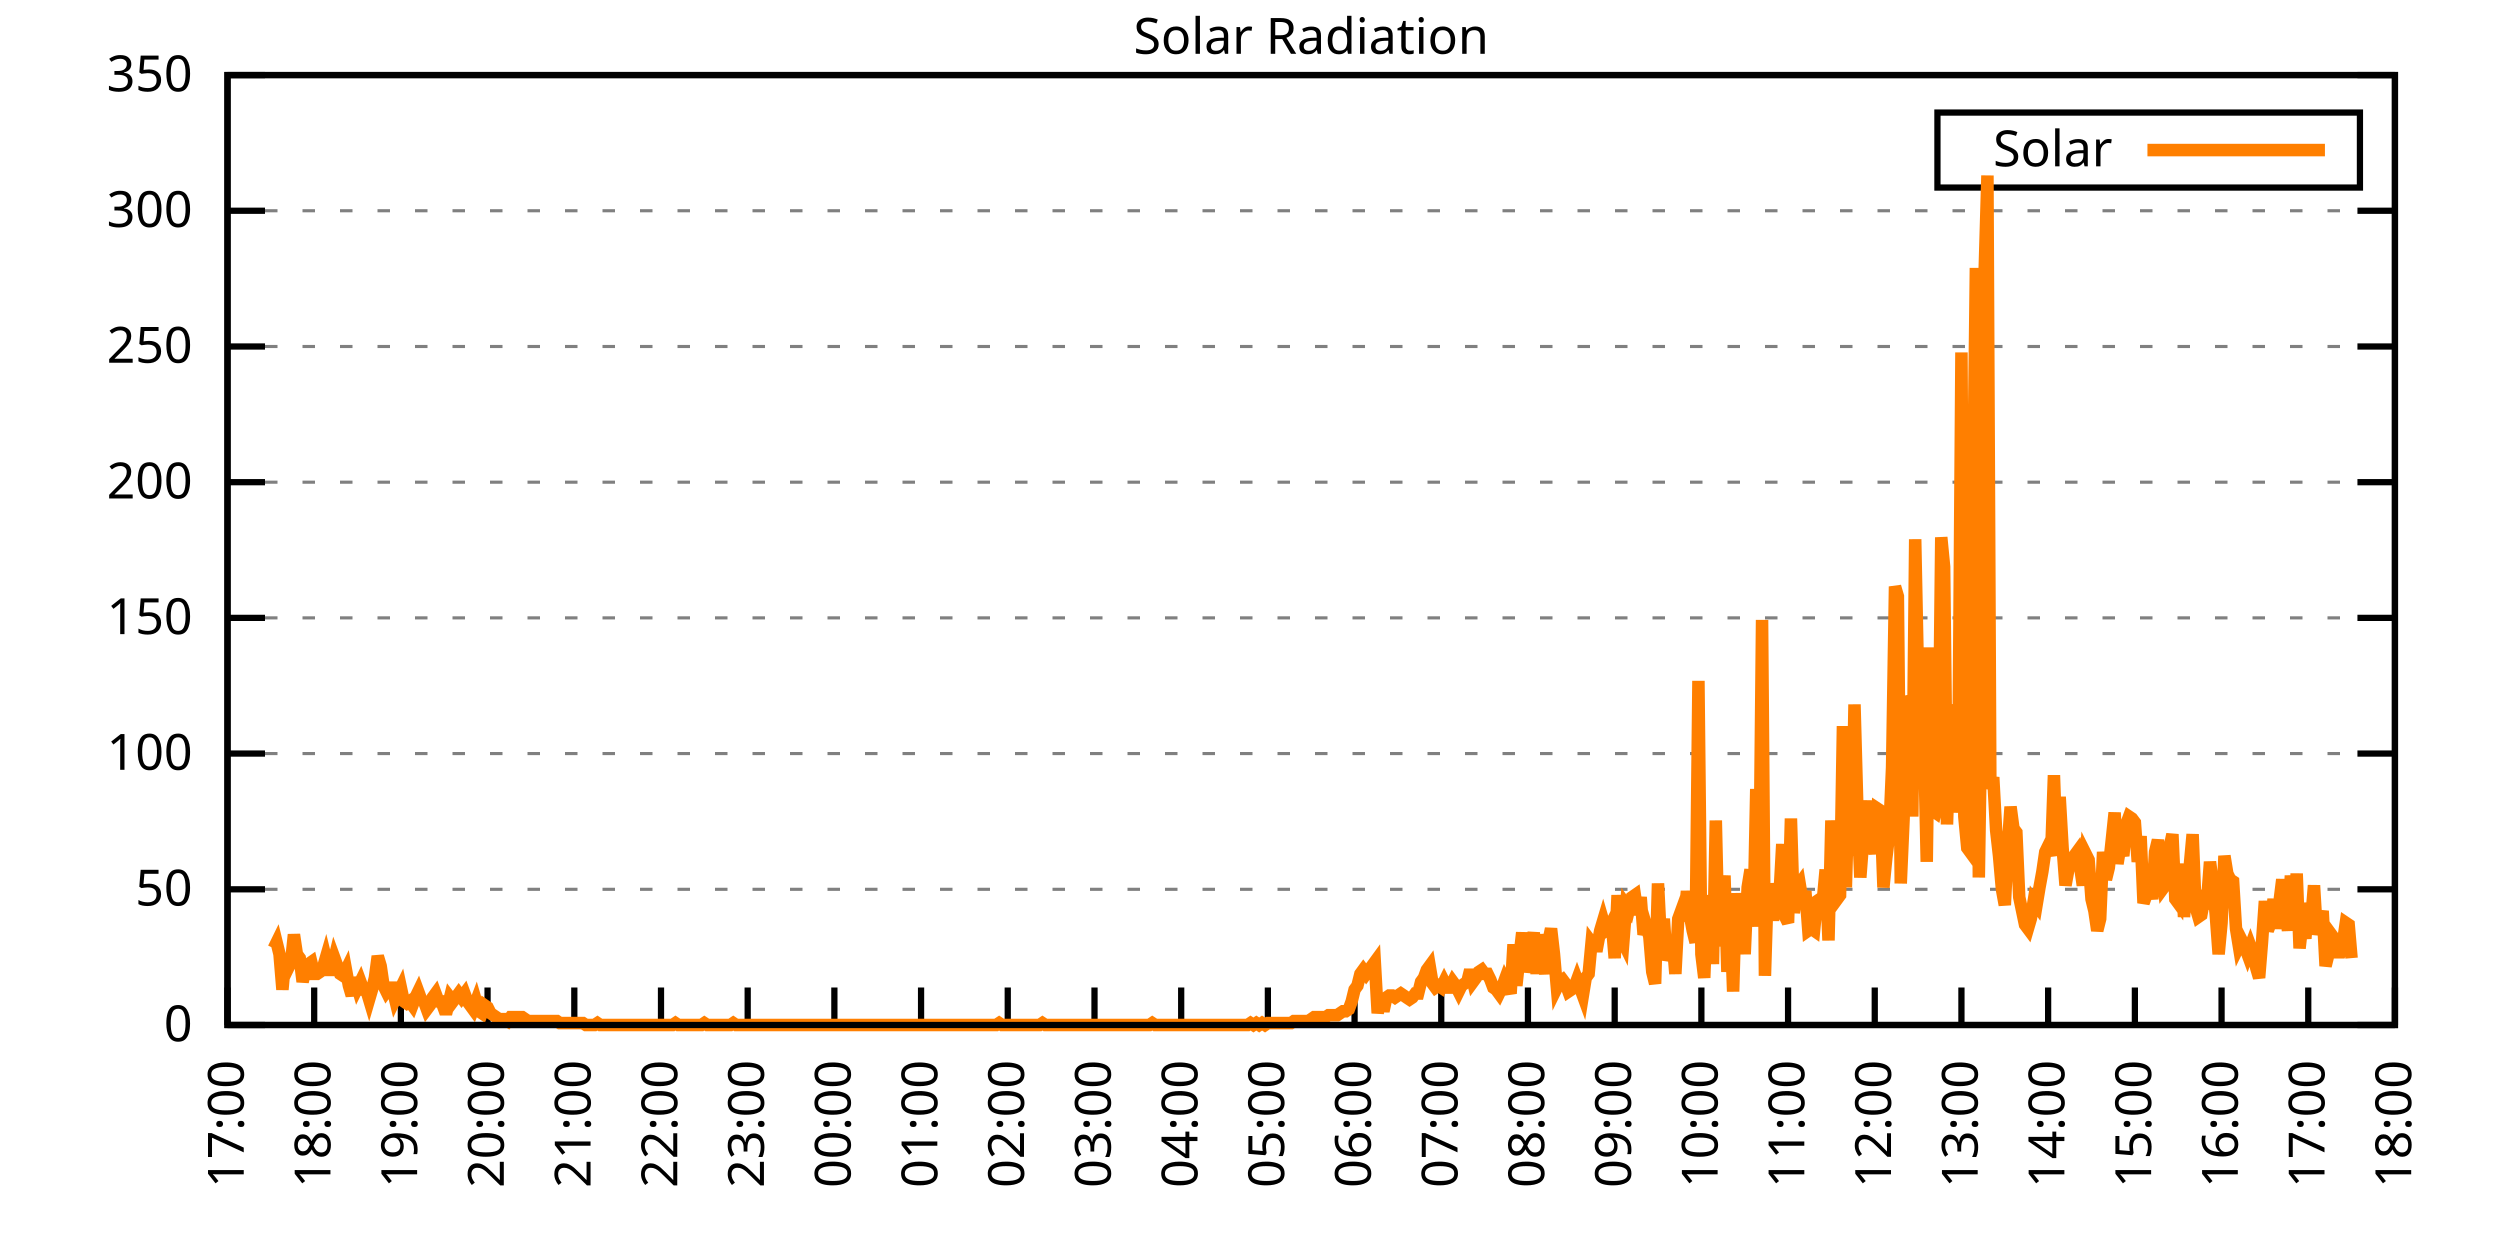
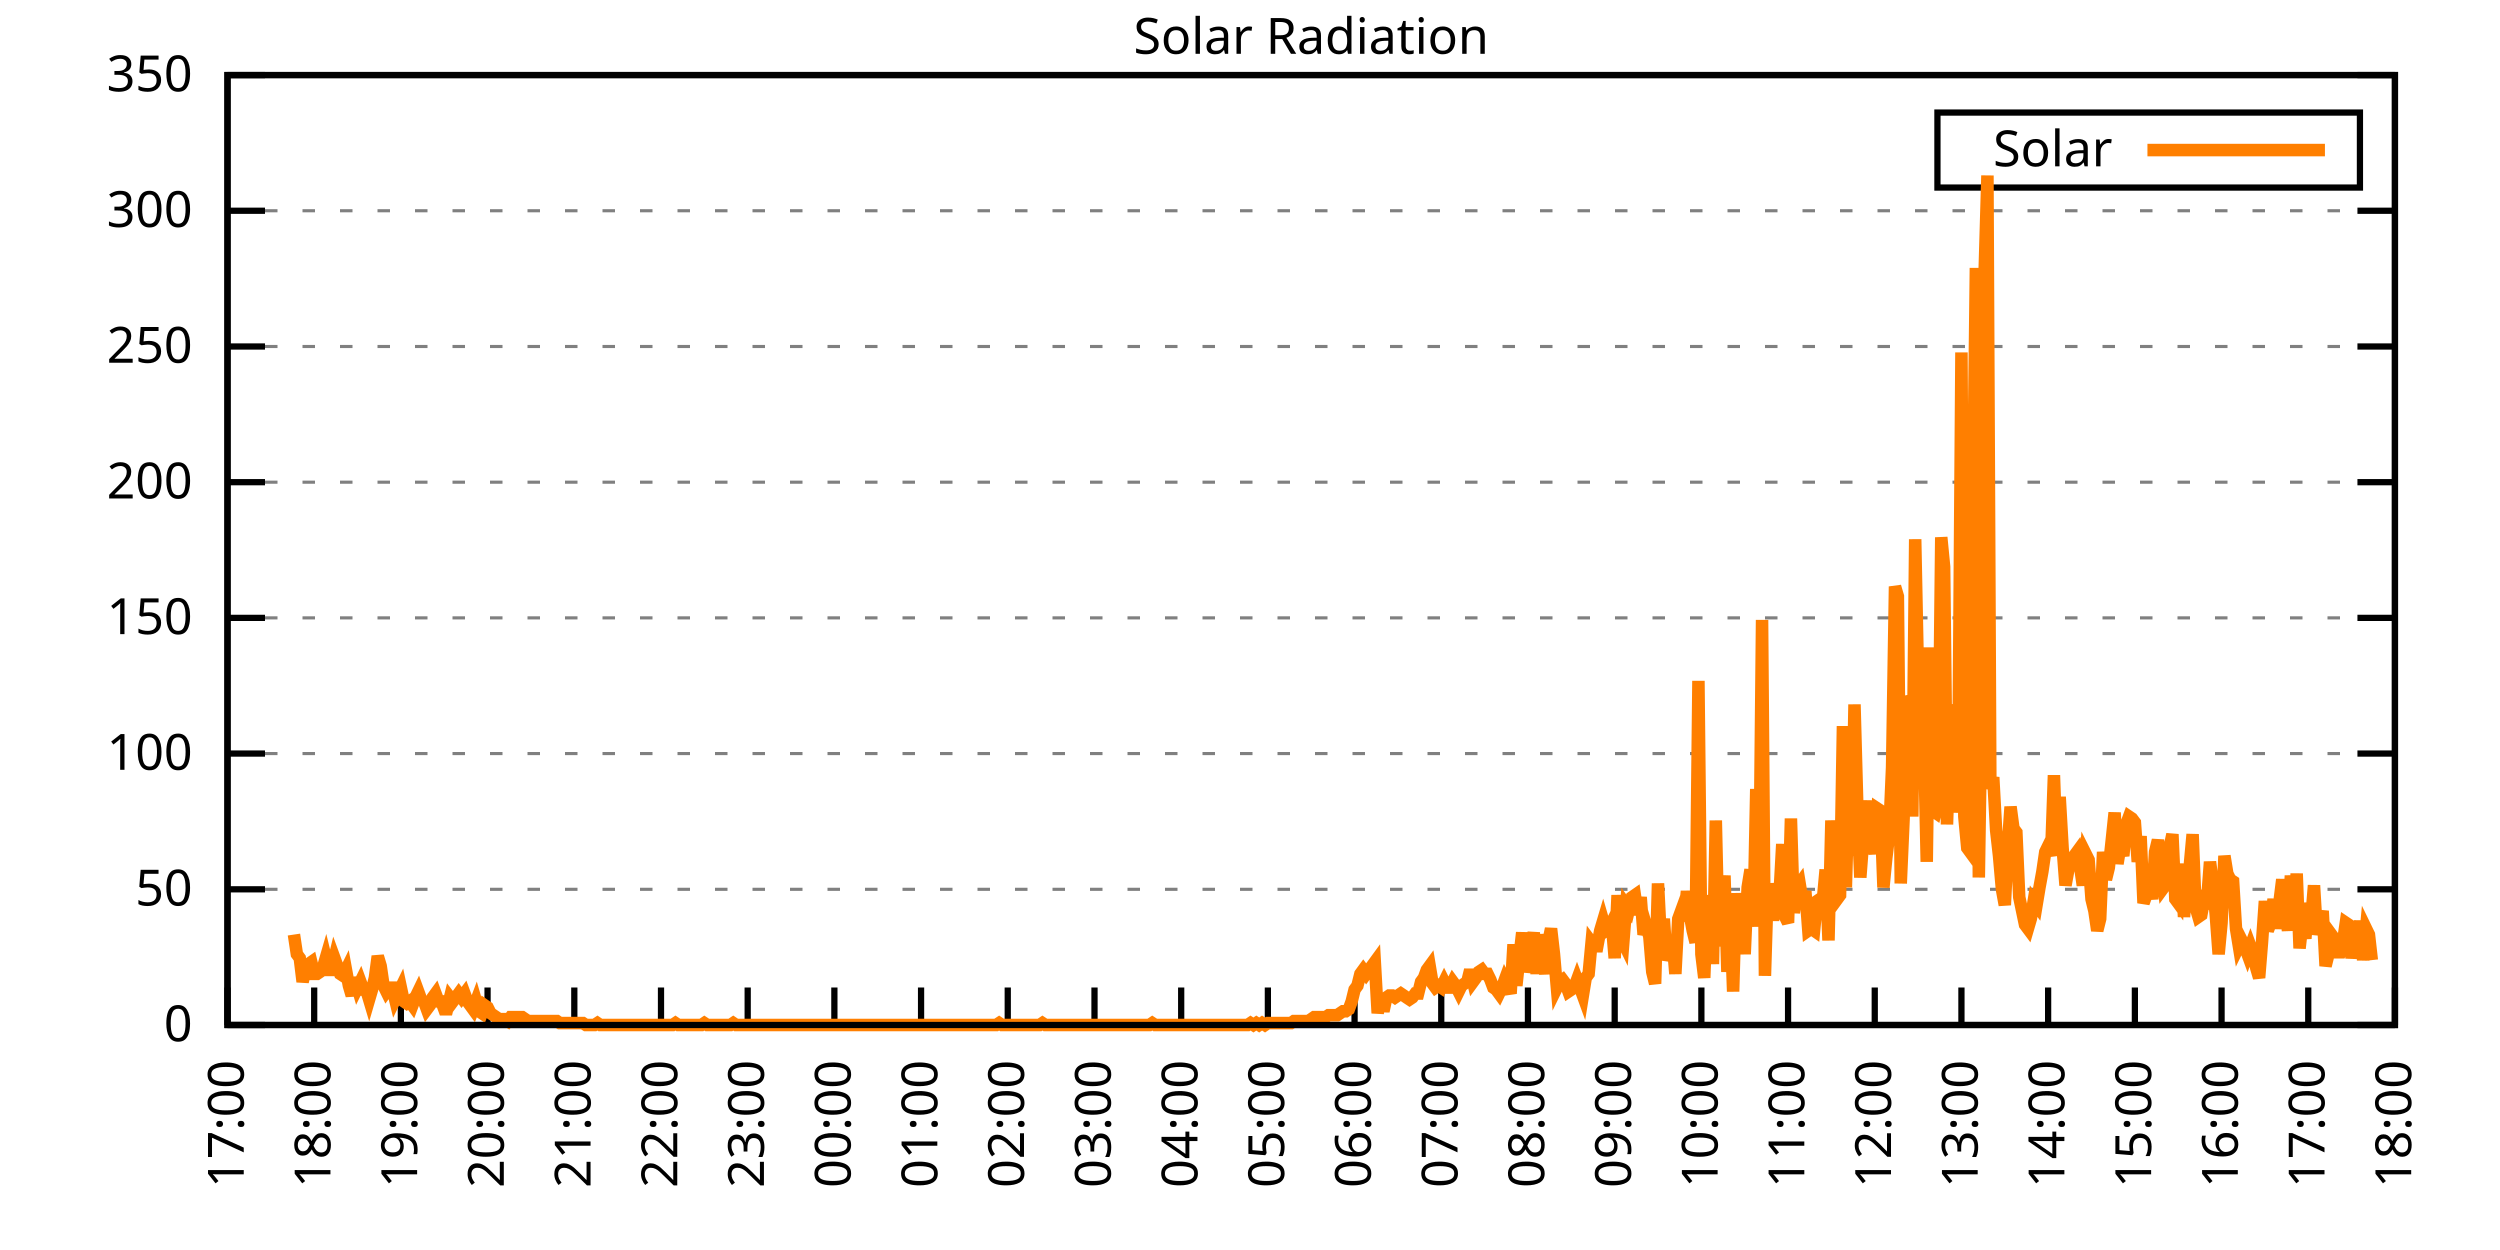
<svg xmlns="http://www.w3.org/2000/svg" xmlns:xlink="http://www.w3.org/1999/xlink" width="400" height="200" viewBox="0 0 400 200">
  <g id="gnuplot_canvas">
    <rect x="0" y="0" width="400" height="200" fill="none" />
    <defs>
      <circle id="gpDot" r="0.5" stroke-width="0.5" stroke="currentColor" />
      <path id="gpPt0" stroke-width="0.333" stroke="currentColor" d="M-1,0 h2 M0,-1 v2" />
      <path id="gpPt1" stroke-width="0.333" stroke="currentColor" d="M-1,-1 L1,1 M1,-1 L-1,1" />
      <path id="gpPt2" stroke-width="0.333" stroke="currentColor" d="M-1,0 L1,0 M0,-1 L0,1 M-1,-1 L1,1 M-1,1 L1,-1" />
      <rect id="gpPt3" stroke-width="0.333" stroke="currentColor" x="-1" y="-1" width="2" height="2" />
      <rect id="gpPt4" stroke-width="0.333" stroke="currentColor" fill="currentColor" x="-1" y="-1" width="2" height="2" />
      <circle id="gpPt5" stroke-width="0.333" stroke="currentColor" cx="0" cy="0" r="1" />
      <use xlink:href="#gpPt5" id="gpPt6" fill="currentColor" stroke="none" />
      <path id="gpPt7" stroke-width="0.333" stroke="currentColor" d="M0,-1.33 L-1.33,0.67 L1.33,0.67 z" />
      <use xlink:href="#gpPt7" id="gpPt8" fill="currentColor" stroke="none" />
      <use xlink:href="#gpPt7" id="gpPt9" stroke="currentColor" transform="rotate(180)" />
      <use xlink:href="#gpPt9" id="gpPt10" fill="currentColor" stroke="none" />
      <use xlink:href="#gpPt3" id="gpPt11" stroke="currentColor" transform="rotate(45)" />
      <use xlink:href="#gpPt11" id="gpPt12" fill="currentColor" stroke="none" />
      <path id="gpPt13" stroke-width="0.333" stroke="currentColor" d="M0,1.330 L1.265,0.411 L0.782,-1.067 L-0.782,-1.076 L-1.265,0.411 z" />
      <use xlink:href="#gpPt13" id="gpPt14" fill="currentColor" stroke="none" />
      <filter id="textbox" filterUnits="objectBoundingBox" x="0" y="0" height="1" width="1">
        <feFlood flood-color="white" flood-opacity="1" result="bgnd" />
        <feComposite in="SourceGraphic" in2="bgnd" operator="atop" />
      </filter>
      <filter id="greybox" filterUnits="objectBoundingBox" x="0" y="0" height="1" width="1">
        <feFlood flood-color="lightgrey" flood-opacity="1" result="grey" />
        <feComposite in="SourceGraphic" in2="grey" operator="atop" />
      </filter>
    </defs>
    <g fill="none" color="white" stroke="currentColor" stroke-width="1.00" stroke-linecap="butt" stroke-linejoin="miter">
</g>
    <g fill="none" color="black" stroke="currentColor" stroke-width="1.00" stroke-linecap="butt" stroke-linejoin="miter">
      <g stroke="none" shape-rendering="crispEdges">
        <polygon fill="rgb(255, 255, 255)" points="36.40,164.00 383.18,164.00 383.18,12.02 36.40,12.02 " />
      </g>
    </g>
    <g fill="none" color="black" stroke="currentColor" stroke-width="1.00" stroke-linecap="butt" stroke-linejoin="miter">
</g>
    <g fill="none" color="black" stroke="black" stroke-width="0.50" stroke-linecap="butt" stroke-linejoin="miter">
</g>
    <g fill="none" color="gray" stroke="currentColor" stroke-width="0.50" stroke-linecap="butt" stroke-linejoin="miter">
      <path stroke="gray" stroke-dasharray="2,4" class="gridline" d="M36.40,164.00 L383.19,164.00  " />
    </g>
    <g fill="none" color="gray" stroke="gray" stroke-width="1.00" stroke-linecap="butt" stroke-linejoin="miter">
</g>
    <g fill="none" color="black" stroke="currentColor" stroke-width="1.00" stroke-linecap="butt" stroke-linejoin="miter">
      <path stroke="black" d="M36.40,164.00 L42.40,164.00 M383.19,164.00 L377.19,164.00  " />
      <g transform="translate(30.80,166.60)" stroke="none" fill="black" font-family="Sans" font-size="8.00" text-anchor="end">
        <text>
          <tspan font-family="Sans"> 0</tspan>
        </text>
      </g>
    </g>
    <g fill="none" color="black" stroke="currentColor" stroke-width="1.00" stroke-linecap="butt" stroke-linejoin="miter">
</g>
    <g fill="none" color="black" stroke="black" stroke-width="0.50" stroke-linecap="butt" stroke-linejoin="miter">
</g>
    <g fill="none" color="gray" stroke="currentColor" stroke-width="0.50" stroke-linecap="butt" stroke-linejoin="miter">
      <path stroke="gray" stroke-dasharray="2,4" class="gridline" d="M36.40,142.29 L383.19,142.29  " />
    </g>
    <g fill="none" color="gray" stroke="gray" stroke-width="1.00" stroke-linecap="butt" stroke-linejoin="miter">
</g>
    <g fill="none" color="black" stroke="currentColor" stroke-width="1.00" stroke-linecap="butt" stroke-linejoin="miter">
      <path stroke="black" d="M36.40,142.29 L42.40,142.29 M383.19,142.29 L377.19,142.29  " />
      <g transform="translate(30.80,144.89)" stroke="none" fill="black" font-family="Sans" font-size="8.00" text-anchor="end">
        <text>
          <tspan font-family="Sans"> 50</tspan>
        </text>
      </g>
    </g>
    <g fill="none" color="black" stroke="currentColor" stroke-width="1.00" stroke-linecap="butt" stroke-linejoin="miter">
</g>
    <g fill="none" color="black" stroke="black" stroke-width="0.50" stroke-linecap="butt" stroke-linejoin="miter">
</g>
    <g fill="none" color="gray" stroke="currentColor" stroke-width="0.50" stroke-linecap="butt" stroke-linejoin="miter">
      <path stroke="gray" stroke-dasharray="2,4" class="gridline" d="M36.40,120.57 L383.19,120.57  " />
    </g>
    <g fill="none" color="gray" stroke="gray" stroke-width="1.00" stroke-linecap="butt" stroke-linejoin="miter">
</g>
    <g fill="none" color="black" stroke="currentColor" stroke-width="1.00" stroke-linecap="butt" stroke-linejoin="miter">
      <path stroke="black" d="M36.40,120.57 L42.40,120.57 M383.19,120.57 L377.19,120.57  " />
      <g transform="translate(30.80,123.17)" stroke="none" fill="black" font-family="Sans" font-size="8.00" text-anchor="end">
        <text>
          <tspan font-family="Sans"> 100</tspan>
        </text>
      </g>
    </g>
    <g fill="none" color="black" stroke="currentColor" stroke-width="1.00" stroke-linecap="butt" stroke-linejoin="miter">
</g>
    <g fill="none" color="black" stroke="black" stroke-width="0.50" stroke-linecap="butt" stroke-linejoin="miter">
</g>
    <g fill="none" color="gray" stroke="currentColor" stroke-width="0.50" stroke-linecap="butt" stroke-linejoin="miter">
      <path stroke="gray" stroke-dasharray="2,4" class="gridline" d="M36.40,98.86 L383.19,98.86  " />
    </g>
    <g fill="none" color="gray" stroke="gray" stroke-width="1.00" stroke-linecap="butt" stroke-linejoin="miter">
</g>
    <g fill="none" color="black" stroke="currentColor" stroke-width="1.00" stroke-linecap="butt" stroke-linejoin="miter">
      <path stroke="black" d="M36.40,98.86 L42.40,98.86 M383.19,98.86 L377.19,98.86  " />
      <g transform="translate(30.80,101.46)" stroke="none" fill="black" font-family="Sans" font-size="8.00" text-anchor="end">
        <text>
          <tspan font-family="Sans"> 150</tspan>
        </text>
      </g>
    </g>
    <g fill="none" color="black" stroke="currentColor" stroke-width="1.00" stroke-linecap="butt" stroke-linejoin="miter">
</g>
    <g fill="none" color="black" stroke="black" stroke-width="0.50" stroke-linecap="butt" stroke-linejoin="miter">
</g>
    <g fill="none" color="gray" stroke="currentColor" stroke-width="0.50" stroke-linecap="butt" stroke-linejoin="miter">
      <path stroke="gray" stroke-dasharray="2,4" class="gridline" d="M36.40,77.15 L383.19,77.15  " />
    </g>
    <g fill="none" color="gray" stroke="gray" stroke-width="1.00" stroke-linecap="butt" stroke-linejoin="miter">
</g>
    <g fill="none" color="black" stroke="currentColor" stroke-width="1.00" stroke-linecap="butt" stroke-linejoin="miter">
      <path stroke="black" d="M36.40,77.15 L42.40,77.15 M383.19,77.15 L377.19,77.15  " />
      <g transform="translate(30.80,79.75)" stroke="none" fill="black" font-family="Sans" font-size="8.00" text-anchor="end">
        <text>
          <tspan font-family="Sans"> 200</tspan>
        </text>
      </g>
    </g>
    <g fill="none" color="black" stroke="currentColor" stroke-width="1.00" stroke-linecap="butt" stroke-linejoin="miter">
</g>
    <g fill="none" color="black" stroke="black" stroke-width="0.50" stroke-linecap="butt" stroke-linejoin="miter">
</g>
    <g fill="none" color="gray" stroke="currentColor" stroke-width="0.50" stroke-linecap="butt" stroke-linejoin="miter">
      <path stroke="gray" stroke-dasharray="2,4" class="gridline" d="M36.40,55.44 L383.19,55.44  " />
    </g>
    <g fill="none" color="gray" stroke="gray" stroke-width="1.00" stroke-linecap="butt" stroke-linejoin="miter">
</g>
    <g fill="none" color="black" stroke="currentColor" stroke-width="1.00" stroke-linecap="butt" stroke-linejoin="miter">
      <path stroke="black" d="M36.40,55.44 L42.40,55.44 M383.19,55.44 L377.19,55.44  " />
      <g transform="translate(30.80,58.04)" stroke="none" fill="black" font-family="Sans" font-size="8.00" text-anchor="end">
        <text>
          <tspan font-family="Sans"> 250</tspan>
        </text>
      </g>
    </g>
    <g fill="none" color="black" stroke="currentColor" stroke-width="1.00" stroke-linecap="butt" stroke-linejoin="miter">
</g>
    <g fill="none" color="black" stroke="black" stroke-width="0.50" stroke-linecap="butt" stroke-linejoin="miter">
</g>
    <g fill="none" color="gray" stroke="currentColor" stroke-width="0.50" stroke-linecap="butt" stroke-linejoin="miter">
      <path stroke="gray" stroke-dasharray="2,4" class="gridline" d="M36.40,33.72 L383.19,33.72  " />
    </g>
    <g fill="none" color="gray" stroke="gray" stroke-width="1.00" stroke-linecap="butt" stroke-linejoin="miter">
</g>
    <g fill="none" color="black" stroke="currentColor" stroke-width="1.00" stroke-linecap="butt" stroke-linejoin="miter">
      <path stroke="black" d="M36.40,33.72 L42.40,33.72 M383.19,33.72 L377.19,33.72  " />
      <g transform="translate(30.80,36.32)" stroke="none" fill="black" font-family="Sans" font-size="8.00" text-anchor="end">
        <text>
          <tspan font-family="Sans"> 300</tspan>
        </text>
      </g>
    </g>
    <g fill="none" color="black" stroke="currentColor" stroke-width="1.00" stroke-linecap="butt" stroke-linejoin="miter">
</g>
    <g fill="none" color="black" stroke="black" stroke-width="0.50" stroke-linecap="butt" stroke-linejoin="miter">
</g>
    <g fill="none" color="gray" stroke="currentColor" stroke-width="0.50" stroke-linecap="butt" stroke-linejoin="miter">
      <path stroke="gray" stroke-dasharray="2,4" class="gridline" d="M36.40,12.01 L383.19,12.01  " />
    </g>
    <g fill="none" color="gray" stroke="gray" stroke-width="1.00" stroke-linecap="butt" stroke-linejoin="miter">
</g>
    <g fill="none" color="black" stroke="currentColor" stroke-width="1.00" stroke-linecap="butt" stroke-linejoin="miter">
      <path stroke="black" d="M36.40,12.01 L42.40,12.01 M383.19,12.01 L377.19,12.01  " />
      <g transform="translate(30.80,14.61)" stroke="none" fill="black" font-family="Sans" font-size="8.00" text-anchor="end">
        <text>
          <tspan font-family="Sans"> 350</tspan>
        </text>
      </g>
    </g>
    <g fill="none" color="black" stroke="currentColor" stroke-width="1.00" stroke-linecap="butt" stroke-linejoin="miter">
      <path stroke="black" d="M36.40,164.00 L36.40,158.00  " />
      <g transform="translate(39.00,169.60) rotate(270.00)" stroke="none" fill="black" font-family="Sans" font-size="8.00" text-anchor="end">
        <text>
          <tspan font-family="Sans">17:00</tspan>
        </text>
      </g>
    </g>
    <g fill="none" color="black" stroke="currentColor" stroke-width="1.00" stroke-linecap="butt" stroke-linejoin="miter">
      <path stroke="black" d="M50.27,164.00 L50.27,158.00  " />
      <g transform="translate(52.87,169.60) rotate(270.00)" stroke="none" fill="black" font-family="Sans" font-size="8.00" text-anchor="end">
        <text>
          <tspan font-family="Sans">18:00</tspan>
        </text>
      </g>
    </g>
    <g fill="none" color="black" stroke="currentColor" stroke-width="1.00" stroke-linecap="butt" stroke-linejoin="miter">
      <path stroke="black" d="M64.14,164.00 L64.14,158.00  " />
      <g transform="translate(66.74,169.60) rotate(270.00)" stroke="none" fill="black" font-family="Sans" font-size="8.00" text-anchor="end">
        <text>
          <tspan font-family="Sans">19:00</tspan>
        </text>
      </g>
    </g>
    <g fill="none" color="black" stroke="currentColor" stroke-width="1.00" stroke-linecap="butt" stroke-linejoin="miter">
      <path stroke="black" d="M78.01,164.00 L78.01,158.00  " />
      <g transform="translate(80.61,169.60) rotate(270.00)" stroke="none" fill="black" font-family="Sans" font-size="8.00" text-anchor="end">
        <text>
          <tspan font-family="Sans">20:00</tspan>
        </text>
      </g>
    </g>
    <g fill="none" color="black" stroke="currentColor" stroke-width="1.00" stroke-linecap="butt" stroke-linejoin="miter">
      <path stroke="black" d="M91.89,164.00 L91.89,158.00  " />
      <g transform="translate(94.49,169.60) rotate(270.00)" stroke="none" fill="black" font-family="Sans" font-size="8.00" text-anchor="end">
        <text>
          <tspan font-family="Sans">21:00</tspan>
        </text>
      </g>
    </g>
    <g fill="none" color="black" stroke="currentColor" stroke-width="1.00" stroke-linecap="butt" stroke-linejoin="miter">
      <path stroke="black" d="M105.76,164.00 L105.76,158.00  " />
      <g transform="translate(108.36,169.60) rotate(270.00)" stroke="none" fill="black" font-family="Sans" font-size="8.00" text-anchor="end">
        <text>
          <tspan font-family="Sans">22:00</tspan>
        </text>
      </g>
    </g>
    <g fill="none" color="black" stroke="currentColor" stroke-width="1.00" stroke-linecap="butt" stroke-linejoin="miter">
      <path stroke="black" d="M119.63,164.00 L119.63,158.00  " />
      <g transform="translate(122.23,169.60) rotate(270.00)" stroke="none" fill="black" font-family="Sans" font-size="8.00" text-anchor="end">
        <text>
          <tspan font-family="Sans">23:00</tspan>
        </text>
      </g>
    </g>
    <g fill="none" color="black" stroke="currentColor" stroke-width="1.00" stroke-linecap="butt" stroke-linejoin="miter">
      <path stroke="black" d="M133.50,164.00 L133.50,158.00  " />
      <g transform="translate(136.10,169.60) rotate(270.00)" stroke="none" fill="black" font-family="Sans" font-size="8.00" text-anchor="end">
        <text>
          <tspan font-family="Sans">00:00</tspan>
        </text>
      </g>
    </g>
    <g fill="none" color="black" stroke="currentColor" stroke-width="1.00" stroke-linecap="butt" stroke-linejoin="miter">
      <path stroke="black" d="M147.37,164.00 L147.37,158.00  " />
      <g transform="translate(149.97,169.60) rotate(270.00)" stroke="none" fill="black" font-family="Sans" font-size="8.00" text-anchor="end">
        <text>
          <tspan font-family="Sans">01:00</tspan>
        </text>
      </g>
    </g>
    <g fill="none" color="black" stroke="currentColor" stroke-width="1.00" stroke-linecap="butt" stroke-linejoin="miter">
      <path stroke="black" d="M161.24,164.00 L161.24,158.00  " />
      <g transform="translate(163.84,169.60) rotate(270.00)" stroke="none" fill="black" font-family="Sans" font-size="8.00" text-anchor="end">
        <text>
          <tspan font-family="Sans">02:00</tspan>
        </text>
      </g>
    </g>
    <g fill="none" color="black" stroke="currentColor" stroke-width="1.00" stroke-linecap="butt" stroke-linejoin="miter">
      <path stroke="black" d="M175.12,164.00 L175.12,158.00  " />
      <g transform="translate(177.72,169.60) rotate(270.00)" stroke="none" fill="black" font-family="Sans" font-size="8.00" text-anchor="end">
        <text>
          <tspan font-family="Sans">03:00</tspan>
        </text>
      </g>
    </g>
    <g fill="none" color="black" stroke="currentColor" stroke-width="1.00" stroke-linecap="butt" stroke-linejoin="miter">
      <path stroke="black" d="M188.99,164.00 L188.99,158.00  " />
      <g transform="translate(191.59,169.60) rotate(270.00)" stroke="none" fill="black" font-family="Sans" font-size="8.00" text-anchor="end">
        <text>
          <tspan font-family="Sans">04:00</tspan>
        </text>
      </g>
    </g>
    <g fill="none" color="black" stroke="currentColor" stroke-width="1.00" stroke-linecap="butt" stroke-linejoin="miter">
      <path stroke="black" d="M202.86,164.00 L202.86,158.00  " />
      <g transform="translate(205.46,169.60) rotate(270.00)" stroke="none" fill="black" font-family="Sans" font-size="8.00" text-anchor="end">
        <text>
          <tspan font-family="Sans">05:00</tspan>
        </text>
      </g>
    </g>
    <g fill="none" color="black" stroke="currentColor" stroke-width="1.00" stroke-linecap="butt" stroke-linejoin="miter">
      <path stroke="black" d="M216.73,164.00 L216.73,158.00  " />
      <g transform="translate(219.33,169.60) rotate(270.00)" stroke="none" fill="black" font-family="Sans" font-size="8.00" text-anchor="end">
        <text>
          <tspan font-family="Sans">06:00</tspan>
        </text>
      </g>
    </g>
    <g fill="none" color="black" stroke="currentColor" stroke-width="1.00" stroke-linecap="butt" stroke-linejoin="miter">
      <path stroke="black" d="M230.60,164.00 L230.60,158.00  " />
      <g transform="translate(233.20,169.60) rotate(270.00)" stroke="none" fill="black" font-family="Sans" font-size="8.00" text-anchor="end">
        <text>
          <tspan font-family="Sans">07:00</tspan>
        </text>
      </g>
    </g>
    <g fill="none" color="black" stroke="currentColor" stroke-width="1.00" stroke-linecap="butt" stroke-linejoin="miter">
      <path stroke="black" d="M244.47,164.00 L244.47,158.00  " />
      <g transform="translate(247.07,169.60) rotate(270.00)" stroke="none" fill="black" font-family="Sans" font-size="8.00" text-anchor="end">
        <text>
          <tspan font-family="Sans">08:00</tspan>
        </text>
      </g>
    </g>
    <g fill="none" color="black" stroke="currentColor" stroke-width="1.00" stroke-linecap="butt" stroke-linejoin="miter">
      <path stroke="black" d="M258.35,164.00 L258.35,158.00  " />
      <g transform="translate(260.95,169.60) rotate(270.00)" stroke="none" fill="black" font-family="Sans" font-size="8.00" text-anchor="end">
        <text>
          <tspan font-family="Sans">09:00</tspan>
        </text>
      </g>
    </g>
    <g fill="none" color="black" stroke="currentColor" stroke-width="1.00" stroke-linecap="butt" stroke-linejoin="miter">
      <path stroke="black" d="M272.22,164.00 L272.22,158.00  " />
      <g transform="translate(274.82,169.60) rotate(270.00)" stroke="none" fill="black" font-family="Sans" font-size="8.00" text-anchor="end">
        <text>
          <tspan font-family="Sans">10:00</tspan>
        </text>
      </g>
    </g>
    <g fill="none" color="black" stroke="currentColor" stroke-width="1.00" stroke-linecap="butt" stroke-linejoin="miter">
      <path stroke="black" d="M286.09,164.00 L286.09,158.00  " />
      <g transform="translate(288.69,169.60) rotate(270.00)" stroke="none" fill="black" font-family="Sans" font-size="8.00" text-anchor="end">
        <text>
          <tspan font-family="Sans">11:00</tspan>
        </text>
      </g>
    </g>
    <g fill="none" color="black" stroke="currentColor" stroke-width="1.00" stroke-linecap="butt" stroke-linejoin="miter">
      <path stroke="black" d="M299.96,164.00 L299.96,158.00  " />
      <g transform="translate(302.56,169.60) rotate(270.00)" stroke="none" fill="black" font-family="Sans" font-size="8.00" text-anchor="end">
        <text>
          <tspan font-family="Sans">12:00</tspan>
        </text>
      </g>
    </g>
    <g fill="none" color="black" stroke="currentColor" stroke-width="1.00" stroke-linecap="butt" stroke-linejoin="miter">
      <path stroke="black" d="M313.83,164.00 L313.83,158.00  " />
      <g transform="translate(316.43,169.60) rotate(270.00)" stroke="none" fill="black" font-family="Sans" font-size="8.00" text-anchor="end">
        <text>
          <tspan font-family="Sans">13:00</tspan>
        </text>
      </g>
    </g>
    <g fill="none" color="black" stroke="currentColor" stroke-width="1.00" stroke-linecap="butt" stroke-linejoin="miter">
      <path stroke="black" d="M327.70,164.00 L327.70,158.00  " />
      <g transform="translate(330.30,169.60) rotate(270.00)" stroke="none" fill="black" font-family="Sans" font-size="8.00" text-anchor="end">
        <text>
          <tspan font-family="Sans">14:00</tspan>
        </text>
      </g>
    </g>
    <g fill="none" color="black" stroke="currentColor" stroke-width="1.00" stroke-linecap="butt" stroke-linejoin="miter">
      <path stroke="black" d="M341.58,164.00 L341.58,158.00  " />
      <g transform="translate(344.18,169.60) rotate(270.00)" stroke="none" fill="black" font-family="Sans" font-size="8.00" text-anchor="end">
        <text>
          <tspan font-family="Sans">15:00</tspan>
        </text>
      </g>
    </g>
    <g fill="none" color="black" stroke="currentColor" stroke-width="1.00" stroke-linecap="butt" stroke-linejoin="miter">
      <path stroke="black" d="M355.45,164.00 L355.45,158.00  " />
      <g transform="translate(358.05,169.60) rotate(270.00)" stroke="none" fill="black" font-family="Sans" font-size="8.00" text-anchor="end">
        <text>
          <tspan font-family="Sans">16:00</tspan>
        </text>
      </g>
    </g>
    <g fill="none" color="black" stroke="currentColor" stroke-width="1.00" stroke-linecap="butt" stroke-linejoin="miter">
      <path stroke="black" d="M369.32,164.00 L369.32,158.00  " />
      <g transform="translate(371.92,169.60) rotate(270.00)" stroke="none" fill="black" font-family="Sans" font-size="8.00" text-anchor="end">
        <text>
          <tspan font-family="Sans">17:00</tspan>
        </text>
      </g>
    </g>
    <g fill="none" color="black" stroke="currentColor" stroke-width="1.00" stroke-linecap="butt" stroke-linejoin="miter">
      <path stroke="black" d="M383.19,164.00 L383.19,158.00  " />
      <g transform="translate(385.79,169.60) rotate(270.00)" stroke="none" fill="black" font-family="Sans" font-size="8.00" text-anchor="end">
        <text>
          <tspan font-family="Sans">18:00</tspan>
        </text>
      </g>
    </g>
    <g fill="none" color="black" stroke="currentColor" stroke-width="1.00" stroke-linecap="butt" stroke-linejoin="miter">
</g>
    <g fill="none" color="black" stroke="currentColor" stroke-width="1.00" stroke-linecap="butt" stroke-linejoin="miter">
      <path stroke="black" d="M36.40,12.01 L36.40,164.00 L383.19,164.00 L383.19,12.01 L36.40,12.01 Z  " />
    </g>
    <g fill="none" color="black" stroke="currentColor" stroke-width="1.00" stroke-linecap="butt" stroke-linejoin="miter">
</g>
    <g fill="none" color="black" stroke="currentColor" stroke-width="1.00" stroke-linecap="butt" stroke-linejoin="miter">
      <path stroke="black" d="M309.99,30.01 L309.99,18.01 L377.59,18.01 L377.59,30.01 L309.99,30.01 Z  " />
    </g>
    <g id="Solar_Radiation_plot_1">
      <g fill="none" color="white" stroke="black" stroke-width="2.00" stroke-linecap="butt" stroke-linejoin="miter">
</g>
      <g fill="none" color="black" stroke="currentColor" stroke-width="2.00" stroke-linecap="butt" stroke-linejoin="miter">
        <g transform="translate(337.99,26.61)" stroke="none" fill="black" font-family="Sans" font-size="8.00" text-anchor="end">
          <text>
            <tspan font-family="Sans">Solar</tspan>
          </text>
        </g>
      </g>
      <g fill="none" color="black" stroke="currentColor" stroke-width="2.00" stroke-linecap="butt" stroke-linejoin="miter">
-         <path stroke="rgb(255, 127,   0)" d="M343.59,24.01 L371.99,24.01 M43.80,151.73 L44.26,150.79 L44.72,152.67 L45.19,158.34 L45.65,153.30 L46.11,154.88   L46.57,153.93 L47.03,149.53 L47.50,152.67 L47.96,153.30 L48.42,157.08 L48.88,155.19 L49.35,154.25 L49.81,153.93   L50.27,155.82 L50.73,155.82 L51.20,155.50 L51.66,154.88 L52.12,153.30 L52.58,155.19 L53.05,155.19 L53.51,153.30   L53.97,154.56 L54.43,155.82 L54.90,156.13 L55.36,155.19 L55.82,157.71 L56.28,159.28 L56.75,156.45 L57.21,158.02   L57.67,157.08 L58.13,158.34 L58.59,158.34 L59.06,159.91 L59.52,158.34 L59.98,156.45 L60.44,152.99 L60.91,154.56   L61.37,157.71 L61.83,158.65 L62.29,158.02 L62.76,158.02 L63.22,159.91 L63.68,158.97 L64.14,158.02 L64.61,160.22   L65.07,160.54 L65.53,160.22 L65.99,160.85 L66.46,159.60 L66.92,158.65 L67.38,159.91 L67.84,160.22 L68.30,161.48   L68.77,160.85 L69.23,159.60 L69.69,158.97 L70.15,160.22 L70.62,160.22 L71.08,161.48 L71.54,161.48 L72.00,159.60   L72.47,160.22 L72.93,159.60 L73.39,158.97 L73.85,159.60 L74.32,158.97 L74.78,160.22 L75.24,160.85 L75.70,161.48   L76.17,160.22 L76.63,161.80 L77.09,162.11 L77.55,160.85 L78.01,161.17 L78.48,162.11 L78.94,162.43 L79.40,162.74   L79.86,163.06 L80.33,163.06 L80.79,163.06 L81.25,163.37 L81.71,162.74 L82.18,162.74 L82.64,162.74 L83.10,162.74   L83.56,162.74 L84.03,163.06 L84.49,163.37 L84.95,163.37 L85.41,163.37 L85.88,163.37 L86.34,163.37 L86.80,163.37   L87.26,163.37 L87.72,163.37 L88.19,163.37 L88.65,163.37 L89.11,163.37 L89.57,163.69 L90.04,163.69 L90.50,163.69   L90.96,163.69 L91.42,163.69 L91.89,163.69 L92.35,163.69 L92.81,163.69 L93.27,163.69 L93.74,164.00 L94.20,164.00   L94.66,164.00 L95.12,164.00 L95.59,163.69 L96.05,164.00 L96.51,164.00 L96.97,164.00 L97.44,164.00 L97.90,164.00   L98.36,164.00 L98.82,164.00 L99.28,164.00 L99.75,164.00 L100.21,164.00 L100.67,164.00 L101.13,164.00 L101.60,164.00   L102.06,164.00 L102.52,164.00 L102.98,164.00 L103.45,164.00 L103.91,164.00 L104.37,164.00 L104.83,164.00 L105.30,164.00   L105.76,164.00 L106.22,164.00 L106.68,164.00 L107.15,164.00 L107.61,164.00 L108.07,163.69 L108.53,164.00 L108.99,164.00   L109.46,164.00 L109.92,164.00 L110.38,164.00 L110.84,164.00 L111.31,164.00 L111.77,164.00 L112.23,164.00 L112.69,163.69   L113.16,164.00 L113.62,164.00 L114.08,164.00 L114.54,164.00 L115.01,164.00 L115.47,164.00 L115.93,164.00 L116.39,164.00   L116.86,164.00 L117.32,163.69 L117.78,164.00 L118.24,164.00 L118.70,164.00 L119.17,164.00 L119.63,164.00 L120.09,164.00   L120.55,164.00 L121.02,164.00 L121.48,164.00 L121.94,164.00 L122.40,164.00 L122.87,164.00 L123.33,164.00 L123.79,164.00   L124.25,164.00 L124.72,164.00 L125.18,164.00 L125.64,164.00 L126.10,164.00 L126.57,164.00 L127.03,164.00 L127.49,164.00   L127.95,164.00 L128.41,164.00 L128.88,164.00 L129.34,164.00 L129.80,164.00 L130.26,164.00 L130.73,164.00 L131.19,164.00   L131.65,164.00 L132.11,164.00 L132.58,164.00 L133.04,164.00 L133.50,164.00 L133.96,164.00 L134.43,164.00 L134.89,164.00   L135.35,164.00 L135.81,164.00 L136.28,164.00 L136.74,164.00 L137.20,164.00 L137.66,164.00 L138.13,164.00 L138.59,164.00   L139.05,164.00 L139.51,164.00 L139.97,164.00 L140.44,164.00 L140.90,164.00 L141.36,164.00 L141.82,164.00 L142.29,164.00   L142.75,164.00 L143.21,164.00 L143.67,164.00 L144.14,164.00 L144.60,164.00 L145.06,164.00 L145.52,164.00 L145.99,164.00   L146.45,164.00 L146.91,164.00 L147.37,164.00 L147.84,164.00 L148.30,164.00 L148.76,164.00 L149.22,164.00 L149.68,164.00   L150.15,164.00 L150.61,164.00 L151.07,164.00 L151.53,164.00 L152.00,164.00 L152.46,164.00 L152.92,164.00 L153.38,164.00   L153.85,164.00 L154.31,164.00 L154.77,164.00 L155.23,164.00 L155.70,164.00 L156.16,164.00 L156.62,164.00 L157.08,164.00   L157.55,164.00 L158.01,164.00 L158.47,164.00 L158.93,164.00 L159.39,164.00 L159.86,163.69 L160.32,164.00 L160.78,164.00   L161.24,164.00 L161.71,164.00 L162.17,164.00 L162.63,164.00 L163.09,164.00 L163.56,164.00 L164.02,164.00 L164.48,164.00   L164.94,164.00 L165.41,164.00 L165.87,164.00 L166.33,164.00 L166.79,163.69 L167.26,164.00 L167.72,164.00 L168.18,164.00   L168.64,164.00 L169.10,164.00 L169.57,164.00 L170.03,164.00 L170.49,164.00 L170.95,164.00 L171.42,164.00 L171.88,164.00   L172.34,164.00 L172.80,164.00 L173.27,164.00 L173.73,164.00 L174.19,164.00 L174.65,164.00 L175.12,164.00 L175.58,164.00   L176.04,164.00 L176.50,164.00 L176.97,164.00 L177.43,164.00 L177.89,164.00 L178.35,164.00 L178.82,164.00 L179.28,164.00   L179.74,164.00 L180.20,164.00 L180.66,164.00 L181.13,164.00 L181.59,164.00 L182.05,164.00 L182.51,164.00 L182.98,164.00   L183.44,164.00 L183.90,164.00 L184.36,163.69 L184.83,164.00 L185.29,164.00 L185.75,164.00 L186.21,164.00 L186.68,164.00   L187.14,164.00 L187.60,164.00 L188.06,164.00 L188.53,164.00 L188.99,164.00 L189.45,164.00 L189.91,164.00 L190.37,164.00   L190.84,164.00 L191.30,164.00 L191.76,164.00 L192.22,164.00 L192.69,164.00 L193.15,164.00 L193.61,164.00 L194.07,164.00   L194.54,164.00 L195.00,164.00 L195.46,164.00 L195.92,164.00 L196.39,164.00 L196.85,164.00 L197.31,164.00 L197.77,164.00   L198.24,164.00 L198.70,164.00 L199.16,164.00 L199.62,164.00 L200.08,163.69 L200.55,164.00 L201.01,163.69 L201.47,164.00   L201.93,163.69 L202.40,164.00 L202.86,163.69 L203.32,163.69 L203.78,163.69 L204.25,163.69 L204.71,163.69 L205.17,163.69   L205.63,163.69 L206.10,163.69 L206.56,163.69 L207.02,163.37 L207.48,163.37 L207.95,163.37 L208.41,163.37 L208.87,163.37   L209.33,163.37 L209.80,163.06 L210.26,162.74 L210.72,162.74 L211.18,162.74 L211.64,162.74 L212.11,162.74 L212.57,162.43   L213.03,162.43 L213.49,162.43 L213.96,162.43 L214.42,162.11 L214.88,161.80 L215.34,161.80 L215.81,161.48 L216.27,160.22   L216.73,158.34 L217.19,157.71 L217.66,155.82 L218.12,155.19 L218.58,155.82 L219.04,155.19 L219.51,154.56 L219.97,153.93   L220.43,162.11 L220.89,159.28 L221.35,161.80 L221.82,159.60 L222.28,159.28 L222.74,159.28 L223.20,159.60 L223.67,159.28   L224.13,158.97 L224.59,159.28 L225.05,159.60 L225.52,159.91 L225.98,159.60 L226.44,158.97 L226.90,158.97 L227.37,157.08   L227.83,156.45 L228.29,155.19 L228.75,154.56 L229.22,157.39 L229.68,158.02 L230.14,157.71 L230.60,158.02 L231.06,157.08   L231.53,158.02 L231.99,158.02 L232.45,157.08 L232.91,157.71 L233.38,158.65 L233.84,157.71 L234.30,157.39 L234.76,157.08   L235.23,155.19 L235.69,157.08 L236.15,156.45 L236.61,155.50 L237.08,155.19 L237.54,155.82 L238.00,155.82 L238.46,156.76   L238.93,158.02 L239.39,158.34 L239.85,158.97 L240.31,158.02 L240.77,156.76 L241.24,157.71 L241.70,158.97 L242.16,151.10   L242.62,157.71 L243.09,153.30 L243.55,149.21 L244.01,155.50 L244.47,153.62 L244.94,151.73 L245.40,149.21 L245.86,155.82   L246.32,149.53 L246.79,152.99 L247.25,155.82 L247.71,150.79 L248.17,148.58 L248.64,152.67 L249.10,158.02 L249.56,157.08   L250.02,156.76 L250.49,157.39 L250.95,158.65 L251.41,158.34 L251.87,158.02 L252.33,156.76 L252.80,158.02 L253.26,159.28   L253.72,156.45 L254.18,155.82 L254.65,150.79 L255.11,151.41 L255.57,151.41 L256.03,148.90 L256.50,147.32 L256.96,148.90   L257.42,148.58 L257.88,147.64 L258.35,153.30 L258.81,143.23 L259.27,149.84 L259.73,150.79 L260.20,144.81 L260.66,145.44   L261.12,143.55 L261.58,143.23 L262.04,146.38 L262.51,143.55 L262.97,149.53 L263.43,148.27 L263.89,149.84 L264.36,155.50   L264.82,157.39 L265.28,141.35 L265.74,150.47 L266.21,147.01 L266.67,153.62 L267.13,152.36 L267.59,150.16 L268.06,155.82   L268.52,147.01 L268.98,145.75 L269.44,147.32 L269.91,142.60 L270.37,146.38 L270.83,148.90 L271.29,150.79 L271.75,108.94   L272.22,152.67 L272.68,156.45 L273.14,144.18 L273.60,144.18 L274.07,154.25 L274.53,131.28 L274.99,151.41 L275.45,145.44   L275.92,140.09 L276.38,155.50 L276.84,145.75 L277.30,158.65 L277.77,142.92 L278.23,150.16 L278.69,144.18 L279.15,152.67   L279.62,141.98 L280.08,139.14 L280.54,148.27 L281.00,126.24 L281.46,145.12 L281.93,99.19 L282.39,156.13 L282.85,141.35   L283.31,146.38 L283.78,146.38 L284.24,141.98 L284.70,143.55 L285.16,135.05 L285.63,146.70 L286.09,147.64 L286.55,130.96   L287.01,146.07 L287.48,141.98 L287.94,141.35 L288.40,144.18 L288.86,142.60 L289.33,148.90 L289.79,148.58 L290.25,148.90   L290.71,144.18 L291.18,143.86 L291.64,144.18 L292.10,139.14 L292.56,150.47 L293.02,131.28 L293.49,138.83 L293.95,143.86   L294.41,143.23 L294.87,116.18 L295.34,141.98 L295.80,125.61 L296.26,136.94 L296.72,112.71 L297.19,129.70 L297.65,140.40   L298.11,134.42 L298.57,132.22 L299.04,128.13 L299.50,133.79 L299.96,136.63 L300.42,129.39 L300.89,129.70 L301.35,141.98   L301.81,137.26 L302.27,133.48 L302.73,122.78 L303.20,93.84 L303.66,95.41 L304.12,141.35 L304.58,130.96 L305.05,111.46   L305.51,112.40 L305.97,130.65 L306.43,86.28 L306.90,109.25 L307.36,124.36 L307.82,117.43 L308.28,137.89 L308.75,103.59   L309.21,129.70 L309.67,130.02 L310.13,128.13 L310.60,85.97 L311.06,90.69 L311.52,131.91 L311.98,117.75 L312.44,112.71   L312.91,130.02 L313.37,118.38 L313.83,56.39 L314.29,130.65 L314.76,135.68 L315.22,136.31 L315.68,81.88 L316.14,42.87   L316.61,140.40 L317.07,110.51 L317.53,43.81 L317.99,28.08 L318.46,126.24 L318.92,124.36 L319.38,132.85 L319.84,136.94   L320.31,142.29 L320.77,144.81 L321.23,135.68 L321.69,129.08 L322.15,132.54 L322.62,133.17 L323.08,143.55 L323.54,145.75   L324.00,147.95 L324.47,148.58 L324.93,147.01 L325.39,144.18 L325.85,144.81 L326.32,141.98 L326.78,139.46 L327.24,136.31   L327.70,135.37 L328.17,136.94 L328.63,124.04 L329.09,136.94 L329.55,127.50 L330.02,135.68 L330.48,141.66 L330.94,139.14   L331.40,137.57 L331.87,136.94 L332.33,136.31 L332.79,138.51 L333.25,141.66 L333.71,136.63 L334.18,137.57 L334.64,143.86   L335.10,145.75 L335.56,148.90 L336.03,147.01 L336.49,136.31 L336.95,140.72 L337.41,138.83 L337.88,134.42 L338.34,130.02   L338.80,138.20 L339.26,135.37 L339.73,136.94 L340.19,131.91 L340.65,130.65 L341.11,130.96 L341.58,131.59 L342.04,137.89   L342.50,133.79 L342.96,144.49 L343.42,143.23 L343.89,141.35 L344.35,143.86 L344.81,136.31 L345.27,134.42 L345.74,138.20   L346.20,141.98 L346.66,141.35 L347.12,135.68 L347.59,133.48 L348.05,143.86 L348.51,144.49 L348.97,138.20 L349.44,146.70   L349.90,141.03 L350.36,138.51 L350.82,133.48 L351.29,145.12 L351.75,146.70 L352.21,146.38 L352.67,143.86 L353.13,144.18   L353.60,137.89 L354.06,141.35 L354.52,146.38 L354.98,152.67 L355.45,147.64 L355.91,136.94 L356.37,139.77 L356.83,140.72   L357.30,141.03 L357.76,148.58 L358.22,151.41 L358.68,150.47 L359.15,151.41 L359.61,152.67 L360.07,151.41 L360.53,152.67   L361.00,154.88 L361.46,156.45 L361.92,150.79 L362.38,144.18 L362.84,148.90 L363.31,147.64 L363.77,143.86 L364.23,148.58   L364.69,144.49 L365.16,140.72 L365.62,145.12 L366.08,148.90 L366.54,140.09 L367.01,148.58 L367.47,139.77 L367.93,151.73   L368.39,147.64 L368.86,150.16 L369.32,144.49 L369.78,147.32 L370.24,141.66 L370.71,149.53 L371.17,147.64 L371.63,145.75   L372.09,154.56 L372.56,152.67 L373.02,149.53 L373.48,150.16 L373.94,152.36 L374.40,152.36 L374.87,150.79 L375.33,147.64   L375.79,147.95 L376.25,153.30  " />
+         <path stroke="rgb(255, 127,   0)" d="M343.59,24.01 L371.99,24.01 M47.03,149.53 L47.50,152.67 L47.96,153.30 L48.42,157.08 L48.88,155.19 L49.35,154.25   L49.81,153.93 L50.27,155.82 L50.73,155.82 L51.20,155.50 L51.66,154.88 L52.12,153.30 L52.58,155.19 L53.05,155.19   L53.51,153.30 L53.97,154.56 L54.43,155.82 L54.90,156.13 L55.36,155.19 L55.82,157.71 L56.28,159.28 L56.75,156.45   L57.21,158.02 L57.67,157.08 L58.13,158.34 L58.59,158.34 L59.06,159.91 L59.52,158.34 L59.98,156.45 L60.44,152.99   L60.91,154.56 L61.37,157.71 L61.83,158.65 L62.29,158.02 L62.76,158.02 L63.22,159.91 L63.68,158.97 L64.14,158.02   L64.61,160.22 L65.07,160.54 L65.53,160.22 L65.99,160.85 L66.46,159.60 L66.92,158.65 L67.38,159.91 L67.84,160.22   L68.30,161.48 L68.77,160.85 L69.23,159.60 L69.69,158.97 L70.15,160.22 L70.62,160.22 L71.08,161.48 L71.54,161.48   L72.00,159.60 L72.47,160.22 L72.93,159.60 L73.39,158.97 L73.85,159.60 L74.32,158.97 L74.78,160.22 L75.24,160.85   L75.70,161.48 L76.17,160.22 L76.63,161.80 L77.09,162.11 L77.55,160.85 L78.01,161.17 L78.48,162.11 L78.94,162.43   L79.40,162.74 L79.86,163.06 L80.33,163.06 L80.79,163.06 L81.25,163.37 L81.71,162.74 L82.18,162.74 L82.64,162.74   L83.10,162.74 L83.56,162.74 L84.03,163.06 L84.49,163.37 L84.95,163.37 L85.41,163.37 L85.88,163.37 L86.34,163.37   L86.80,163.37 L87.26,163.37 L87.72,163.37 L88.19,163.37 L88.65,163.37 L89.11,163.37 L89.57,163.69 L90.04,163.69   L90.50,163.69 L90.96,163.69 L91.42,163.69 L91.89,163.69 L92.35,163.69 L92.81,163.69 L93.27,163.69 L93.74,164.00   L94.20,164.00 L94.66,164.00 L95.12,164.00 L95.59,163.69 L96.05,164.00 L96.51,164.00 L96.97,164.00 L97.44,164.00   L97.90,164.00 L98.36,164.00 L98.82,164.00 L99.28,164.00 L99.75,164.00 L100.21,164.00 L100.67,164.00 L101.13,164.00   L101.60,164.00 L102.06,164.00 L102.52,164.00 L102.98,164.00 L103.45,164.00 L103.91,164.00 L104.37,164.00 L104.83,164.00   L105.30,164.00 L105.76,164.00 L106.22,164.00 L106.68,164.00 L107.15,164.00 L107.61,164.00 L108.07,163.69 L108.53,164.00   L108.99,164.00 L109.46,164.00 L109.92,164.00 L110.38,164.00 L110.84,164.00 L111.31,164.00 L111.77,164.00 L112.23,164.00   L112.69,163.69 L113.16,164.00 L113.62,164.00 L114.08,164.00 L114.54,164.00 L115.01,164.00 L115.47,164.00 L115.93,164.00   L116.39,164.00 L116.86,164.00 L117.32,163.69 L117.78,164.00 L118.24,164.00 L118.70,164.00 L119.17,164.00 L119.63,164.00   L120.09,164.00 L120.55,164.00 L121.02,164.00 L121.48,164.00 L121.94,164.00 L122.40,164.00 L122.87,164.00 L123.33,164.00   L123.79,164.00 L124.25,164.00 L124.72,164.00 L125.18,164.00 L125.64,164.00 L126.10,164.00 L126.57,164.00 L127.03,164.00   L127.49,164.00 L127.95,164.00 L128.41,164.00 L128.88,164.00 L129.34,164.00 L129.80,164.00 L130.26,164.00 L130.73,164.00   L131.19,164.00 L131.65,164.00 L132.11,164.00 L132.58,164.00 L133.04,164.00 L133.50,164.00 L133.96,164.00 L134.43,164.00   L134.89,164.00 L135.35,164.00 L135.81,164.00 L136.28,164.00 L136.74,164.00 L137.20,164.00 L137.66,164.00 L138.13,164.00   L138.59,164.00 L139.05,164.00 L139.51,164.00 L139.97,164.00 L140.44,164.00 L140.90,164.00 L141.36,164.00 L141.82,164.00   L142.29,164.00 L142.75,164.00 L143.21,164.00 L143.67,164.00 L144.14,164.00 L144.60,164.00 L145.06,164.00 L145.52,164.00   L145.99,164.00 L146.45,164.00 L146.91,164.00 L147.37,164.00 L147.84,164.00 L148.30,164.00 L148.76,164.00 L149.22,164.00   L149.68,164.00 L150.15,164.00 L150.61,164.00 L151.07,164.00 L151.53,164.00 L152.00,164.00 L152.46,164.00 L152.92,164.00   L153.38,164.00 L153.85,164.00 L154.31,164.00 L154.77,164.00 L155.23,164.00 L155.70,164.00 L156.16,164.00 L156.62,164.00   L157.08,164.00 L157.55,164.00 L158.01,164.00 L158.47,164.00 L158.93,164.00 L159.39,164.00 L159.86,163.69 L160.32,164.00   L160.78,164.00 L161.24,164.00 L161.71,164.00 L162.17,164.00 L162.63,164.00 L163.09,164.00 L163.56,164.00 L164.02,164.00   L164.48,164.00 L164.94,164.00 L165.41,164.00 L165.87,164.00 L166.33,164.00 L166.79,163.69 L167.26,164.00 L167.72,164.00   L168.18,164.00 L168.64,164.00 L169.10,164.00 L169.57,164.00 L170.03,164.00 L170.49,164.00 L170.95,164.00 L171.42,164.00   L171.88,164.00 L172.34,164.00 L172.80,164.00 L173.27,164.00 L173.73,164.00 L174.19,164.00 L174.65,164.00 L175.12,164.00   L175.58,164.00 L176.04,164.00 L176.50,164.00 L176.97,164.00 L177.43,164.00 L177.89,164.00 L178.35,164.00 L178.82,164.00   L179.28,164.00 L179.74,164.00 L180.20,164.00 L180.66,164.00 L181.13,164.00 L181.59,164.00 L182.05,164.00 L182.51,164.00   L182.98,164.00 L183.44,164.00 L183.90,164.00 L184.36,163.69 L184.83,164.00 L185.29,164.00 L185.75,164.00 L186.21,164.00   L186.68,164.00 L187.14,164.00 L187.60,164.00 L188.06,164.00 L188.53,164.00 L188.99,164.00 L189.45,164.00 L189.91,164.00   L190.37,164.00 L190.84,164.00 L191.30,164.00 L191.76,164.00 L192.22,164.00 L192.69,164.00 L193.15,164.00 L193.61,164.00   L194.07,164.00 L194.54,164.00 L195.00,164.00 L195.46,164.00 L195.92,164.00 L196.39,164.00 L196.85,164.00 L197.31,164.00   L197.77,164.00 L198.24,164.00 L198.70,164.00 L199.16,164.00 L199.62,164.00 L200.08,163.69 L200.55,164.00 L201.01,163.69   L201.47,164.00 L201.93,163.69 L202.40,164.00 L202.86,163.69 L203.32,163.69 L203.78,163.69 L204.25,163.69 L204.71,163.69   L205.17,163.69 L205.63,163.69 L206.10,163.69 L206.56,163.69 L207.02,163.37 L207.48,163.37 L207.95,163.37 L208.41,163.37   L208.87,163.37 L209.33,163.37 L209.80,163.06 L210.26,162.74 L210.72,162.74 L211.18,162.74 L211.64,162.74 L212.11,162.74   L212.57,162.43 L213.03,162.43 L213.49,162.43 L213.96,162.43 L214.42,162.11 L214.88,161.80 L215.34,161.80 L215.81,161.48   L216.27,160.22 L216.73,158.34 L217.19,157.71 L217.66,155.82 L218.12,155.19 L218.58,155.82 L219.04,155.19 L219.51,154.56   L219.97,153.93 L220.43,162.11 L220.89,159.28 L221.35,161.80 L221.82,159.60 L222.28,159.28 L222.74,159.28 L223.20,159.60   L223.67,159.28 L224.13,158.97 L224.59,159.28 L225.05,159.60 L225.52,159.91 L225.98,159.60 L226.44,158.97 L226.90,158.97   L227.37,157.08 L227.83,156.45 L228.29,155.19 L228.75,154.56 L229.22,157.39 L229.68,158.02 L230.14,157.71 L230.60,158.02   L231.06,157.08 L231.53,158.02 L231.99,158.02 L232.45,157.08 L232.91,157.71 L233.38,158.65 L233.84,157.71 L234.30,157.39   L234.76,157.08 L235.23,155.19 L235.69,157.08 L236.15,156.45 L236.61,155.50 L237.08,155.19 L237.54,155.82 L238.00,155.82   L238.46,156.76 L238.93,158.02 L239.39,158.34 L239.85,158.97 L240.31,158.02 L240.77,156.76 L241.24,157.71 L241.70,158.97   L242.16,151.10 L242.62,157.71 L243.09,153.30 L243.55,149.21 L244.01,155.50 L244.47,153.62 L244.94,151.73 L245.40,149.21   L245.86,155.82 L246.32,149.53 L246.79,152.99 L247.25,155.82 L247.71,150.79 L248.17,148.58 L248.64,152.67 L249.10,158.02   L249.56,157.08 L250.02,156.76 L250.49,157.39 L250.95,158.65 L251.41,158.34 L251.87,158.02 L252.33,156.76 L252.80,158.02   L253.26,159.28 L253.72,156.45 L254.18,155.82 L254.65,150.79 L255.11,151.41 L255.57,151.41 L256.03,148.90 L256.50,147.32   L256.96,148.90 L257.42,148.58 L257.88,147.64 L258.35,153.30 L258.81,143.23 L259.27,149.84 L259.73,150.79 L260.20,144.81   L260.66,145.44 L261.12,143.55 L261.58,143.23 L262.04,146.38 L262.51,143.55 L262.97,149.53 L263.43,148.27 L263.89,149.84   L264.36,155.50 L264.82,157.39 L265.28,141.35 L265.74,150.47 L266.21,147.01 L266.67,153.62 L267.13,152.36 L267.59,150.16   L268.06,155.82 L268.52,147.01 L268.98,145.75 L269.44,147.32 L269.91,142.60 L270.37,146.38 L270.83,148.90 L271.29,150.79   L271.75,108.94 L272.22,152.67 L272.68,156.45 L273.14,144.18 L273.60,144.18 L274.07,154.25 L274.53,131.28 L274.99,151.41   L275.45,145.44 L275.92,140.09 L276.38,155.50 L276.84,145.75 L277.30,158.65 L277.77,142.92 L278.23,150.16 L278.69,144.18   L279.15,152.67 L279.62,141.98 L280.08,139.14 L280.54,148.27 L281.00,126.24 L281.46,145.12 L281.93,99.19 L282.39,156.13   L282.85,141.35 L283.31,146.38 L283.78,146.38 L284.24,141.98 L284.70,143.55 L285.16,135.05 L285.63,146.70 L286.09,147.64   L286.55,130.96 L287.01,146.07 L287.48,141.98 L287.94,141.35 L288.40,144.18 L288.86,142.60 L289.33,148.90 L289.79,148.58   L290.25,148.90 L290.71,144.18 L291.18,143.86 L291.64,144.18 L292.10,139.14 L292.56,150.47 L293.02,131.28 L293.49,138.83   L293.95,143.86 L294.41,143.23 L294.87,116.18 L295.34,141.98 L295.80,125.61 L296.26,136.94 L296.72,112.71 L297.19,129.70   L297.65,140.40 L298.11,134.42 L298.57,132.22 L299.04,128.13 L299.50,133.79 L299.96,136.63 L300.42,129.39 L300.89,129.70   L301.35,141.98 L301.81,137.26 L302.27,133.48 L302.73,122.78 L303.20,93.84 L303.66,95.41 L304.12,141.35 L304.58,130.96   L305.05,111.46 L305.51,112.40 L305.97,130.65 L306.43,86.28 L306.90,109.25 L307.36,124.36 L307.82,117.43 L308.28,137.89   L308.75,103.59 L309.21,129.70 L309.67,130.02 L310.13,128.13 L310.60,85.97 L311.06,90.69 L311.52,131.91 L311.98,117.75   L312.44,112.71 L312.91,130.02 L313.37,118.38 L313.83,56.39 L314.29,130.65 L314.76,135.68 L315.22,136.31 L315.68,81.88   L316.14,42.87 L316.61,140.40 L317.07,110.51 L317.53,43.81 L317.99,28.08 L318.46,126.24 L318.92,124.36 L319.38,132.85   L319.84,136.94 L320.31,142.29 L320.77,144.81 L321.23,135.68 L321.69,129.08 L322.15,132.54 L322.62,133.17 L323.08,143.55   L323.54,145.75 L324.00,147.95 L324.47,148.58 L324.93,147.01 L325.39,144.18 L325.85,144.81 L326.32,141.98 L326.78,139.46   L327.24,136.31 L327.70,135.37 L328.17,136.94 L328.63,124.04 L329.09,136.94 L329.55,127.50 L330.02,135.68 L330.48,141.66   L330.94,139.14 L331.40,137.57 L331.87,136.94 L332.33,136.31 L332.79,138.51 L333.25,141.66 L333.71,136.63 L334.18,137.57   L334.64,143.86 L335.10,145.75 L335.56,148.90 L336.03,147.01 L336.49,136.31 L336.95,140.72 L337.41,138.83 L337.88,134.42   L338.34,130.02 L338.80,138.20 L339.26,135.37 L339.73,136.94 L340.19,131.91 L340.65,130.65 L341.11,130.96 L341.58,131.59   L342.04,137.89 L342.50,133.79 L342.96,144.49 L343.42,143.23 L343.89,141.35 L344.35,143.86 L344.81,136.31 L345.27,134.42   L345.74,138.20 L346.20,141.98 L346.66,141.35 L347.12,135.68 L347.59,133.48 L348.05,143.86 L348.51,144.49 L348.97,138.20   L349.44,146.70 L349.90,141.03 L350.36,138.51 L350.82,133.48 L351.29,145.12 L351.75,146.70 L352.21,146.38 L352.67,143.86   L353.13,144.18 L353.60,137.89 L354.06,141.35 L354.52,146.38 L354.98,152.67 L355.45,147.64 L355.91,136.94 L356.37,139.77   L356.83,140.72 L357.30,141.03 L357.76,148.58 L358.22,151.41 L358.68,150.47 L359.15,151.41 L359.61,152.67 L360.07,151.41   L360.53,152.67 L361.00,154.88 L361.46,156.45 L361.92,150.79 L362.38,144.18 L362.84,148.90 L363.31,147.64 L363.77,143.86   L364.23,148.58 L364.69,144.49 L365.16,140.72 L365.62,145.12 L366.08,148.90 L366.54,140.09 L367.01,148.58 L367.47,139.77   L367.93,151.73 L368.39,147.64 L368.86,150.16 L369.32,144.49 L369.78,147.32 L370.24,141.66 L370.71,149.53 L371.17,147.64   L371.63,145.75 L372.09,154.56 L372.56,152.67 L373.02,149.53 L373.48,150.16 L373.94,152.36 L374.40,152.36 L374.87,150.79   L375.33,147.64 L375.79,147.95 L376.25,153.30 L376.72,150.47 L377.18,152.04 L377.64,147.32 L378.10,153.62 L378.57,148.58   L379.03,149.53 L379.49,153.62  " />
      </g>
    </g>
    <g fill="none" color="black" stroke="currentColor" stroke-width="2.00" stroke-linecap="butt" stroke-linejoin="miter">
</g>
    <g fill="none" color="black" stroke="black" stroke-width="1.00" stroke-linecap="butt" stroke-linejoin="miter">
</g>
    <g fill="none" color="black" stroke="currentColor" stroke-width="1.00" stroke-linecap="butt" stroke-linejoin="miter">
      <path stroke="black" d="M36.40,12.01 L36.40,164.00 L383.19,164.00 L383.19,12.01 L36.40,12.01 Z  " />
      <g transform="translate(6.80,88.01) rotate(270.00)" stroke="none" fill="black" font-family="Sans" font-size="8.00" text-anchor="middle">
        <text />
      </g>
    </g>
    <g fill="none" color="black" stroke="currentColor" stroke-width="1.00" stroke-linecap="butt" stroke-linejoin="miter">
</g>
    <g fill="none" color="black" stroke="currentColor" stroke-width="1.00" stroke-linecap="butt" stroke-linejoin="miter">
      <g transform="translate(209.79,8.61)" stroke="none" fill="black" font-family="Sans" font-size="8.00" text-anchor="middle">
        <text>
          <tspan font-family="Sans">Solar Radiation</tspan>
        </text>
      </g>
    </g>
    <g fill="none" color="black" stroke="currentColor" stroke-width="1.00" stroke-linecap="butt" stroke-linejoin="miter">
</g>
  </g>
</svg>
